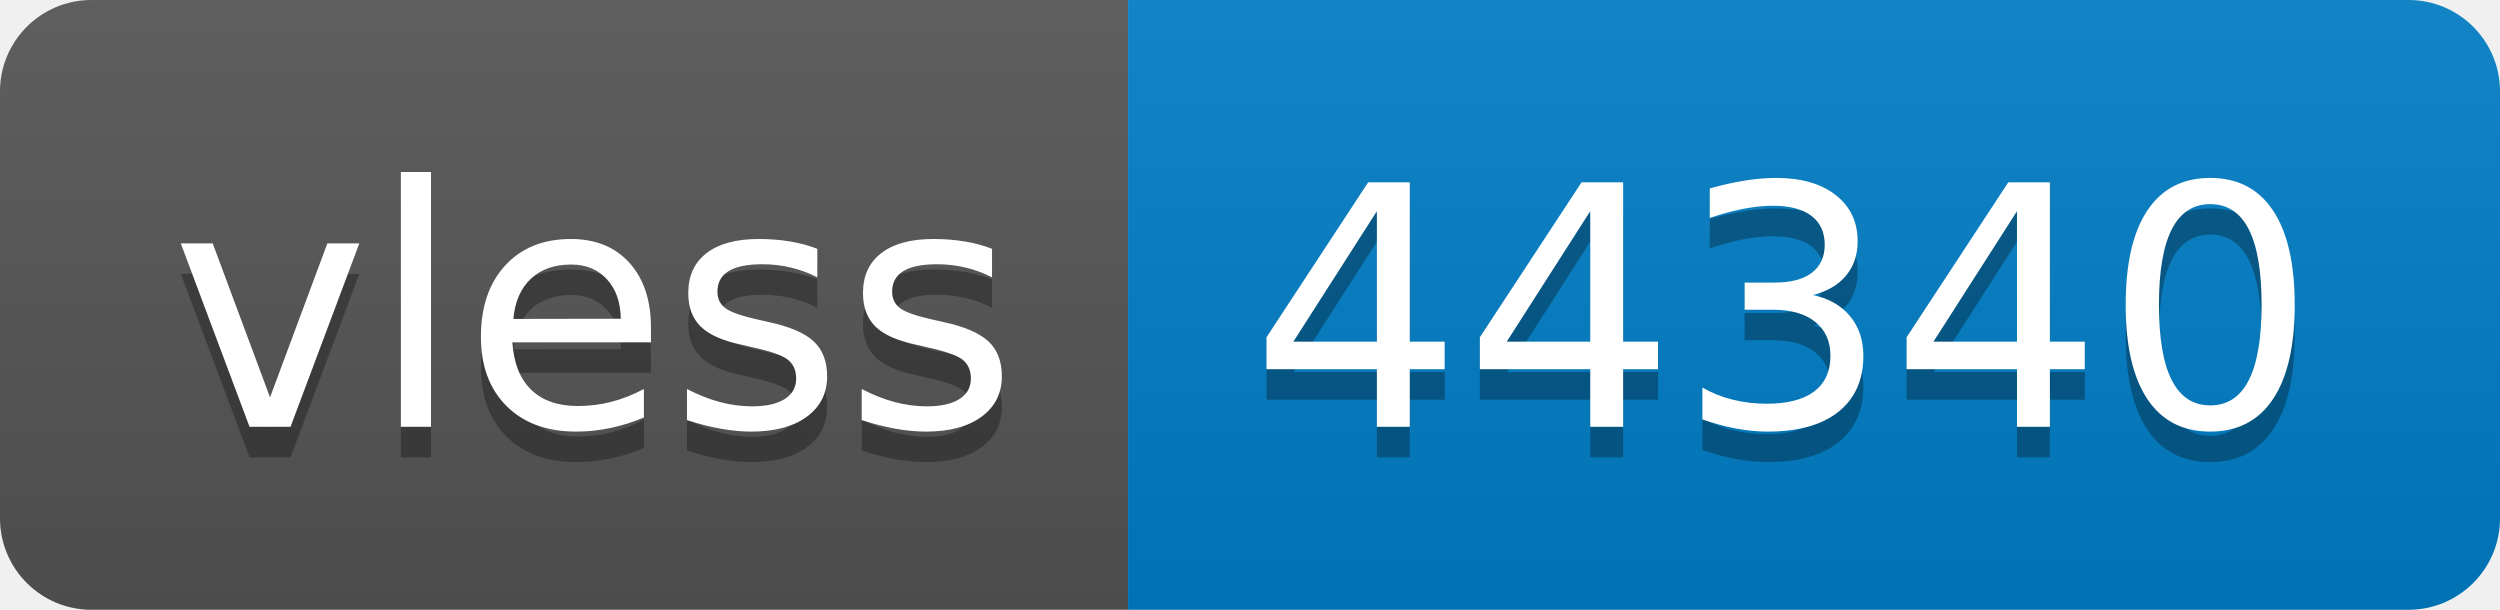
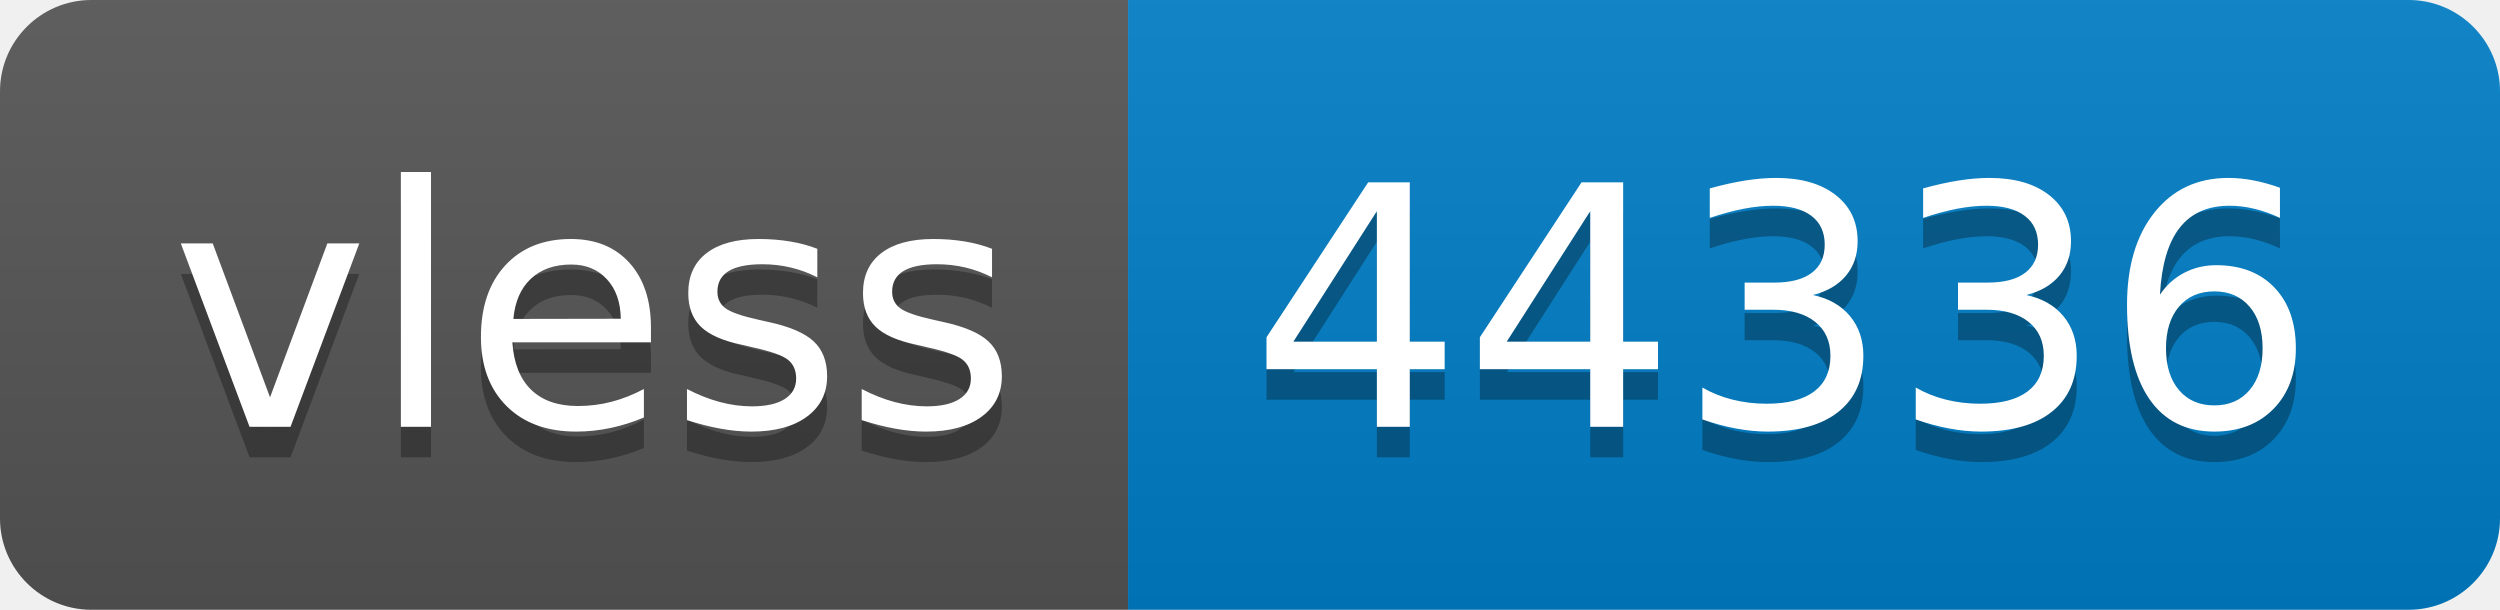
- <svg xmlns="http://www.w3.org/2000/svg" width="82" height="20" role="img" aria-label="vless: 44340">
+ <svg xmlns="http://www.w3.org/2000/svg" width="82" height="20" role="img" aria-label="vless: 44336">
  <linearGradient id="s" x2="0" y2="100%">
    <stop offset="0" stop-color="#bbb" stop-opacity=".1" />
    <stop offset="1" stop-opacity=".1" />
  </linearGradient>
  <clipPath id="r">
    <rect width="82" height="20" rx="3" fill="#fff" />
  </clipPath>
  <g clip-path="url(#r)">
    <rect width="37" height="20" fill="#555" />
    <rect x="37" width="45" height="20" fill="#007ec6" />
    <rect width="82" height="20" fill="url(#s)" />
  </g>
  <g fill="#fff" text-anchor="middle" font-family="Verdana,Geneva,DejaVu Sans,sans-serif" text-rendering="geometricPrecision" font-size="110">
    <text aria-hidden="true" x="195" y="150" fill="#010101" fill-opacity=".3" transform="scale(.1)" textLength="270">vless</text>
    <text x="195" y="140" transform="scale(.1)" fill="#fff" textLength="270">vless</text>
-     <text aria-hidden="true" x="585" y="150" fill="#010101" fill-opacity=".3" transform="scale(.1)" textLength="350">44340</text>
-     <text x="585" y="140" transform="scale(.1)" fill="#fff" textLength="350">44340</text>
+     <text aria-hidden="true" x="585" y="150" fill="#010101" fill-opacity=".3" transform="scale(.1)" textLength="350">44336</text>
+     <text x="585" y="140" transform="scale(.1)" fill="#fff" textLength="350">44336</text>
  </g>
</svg>
